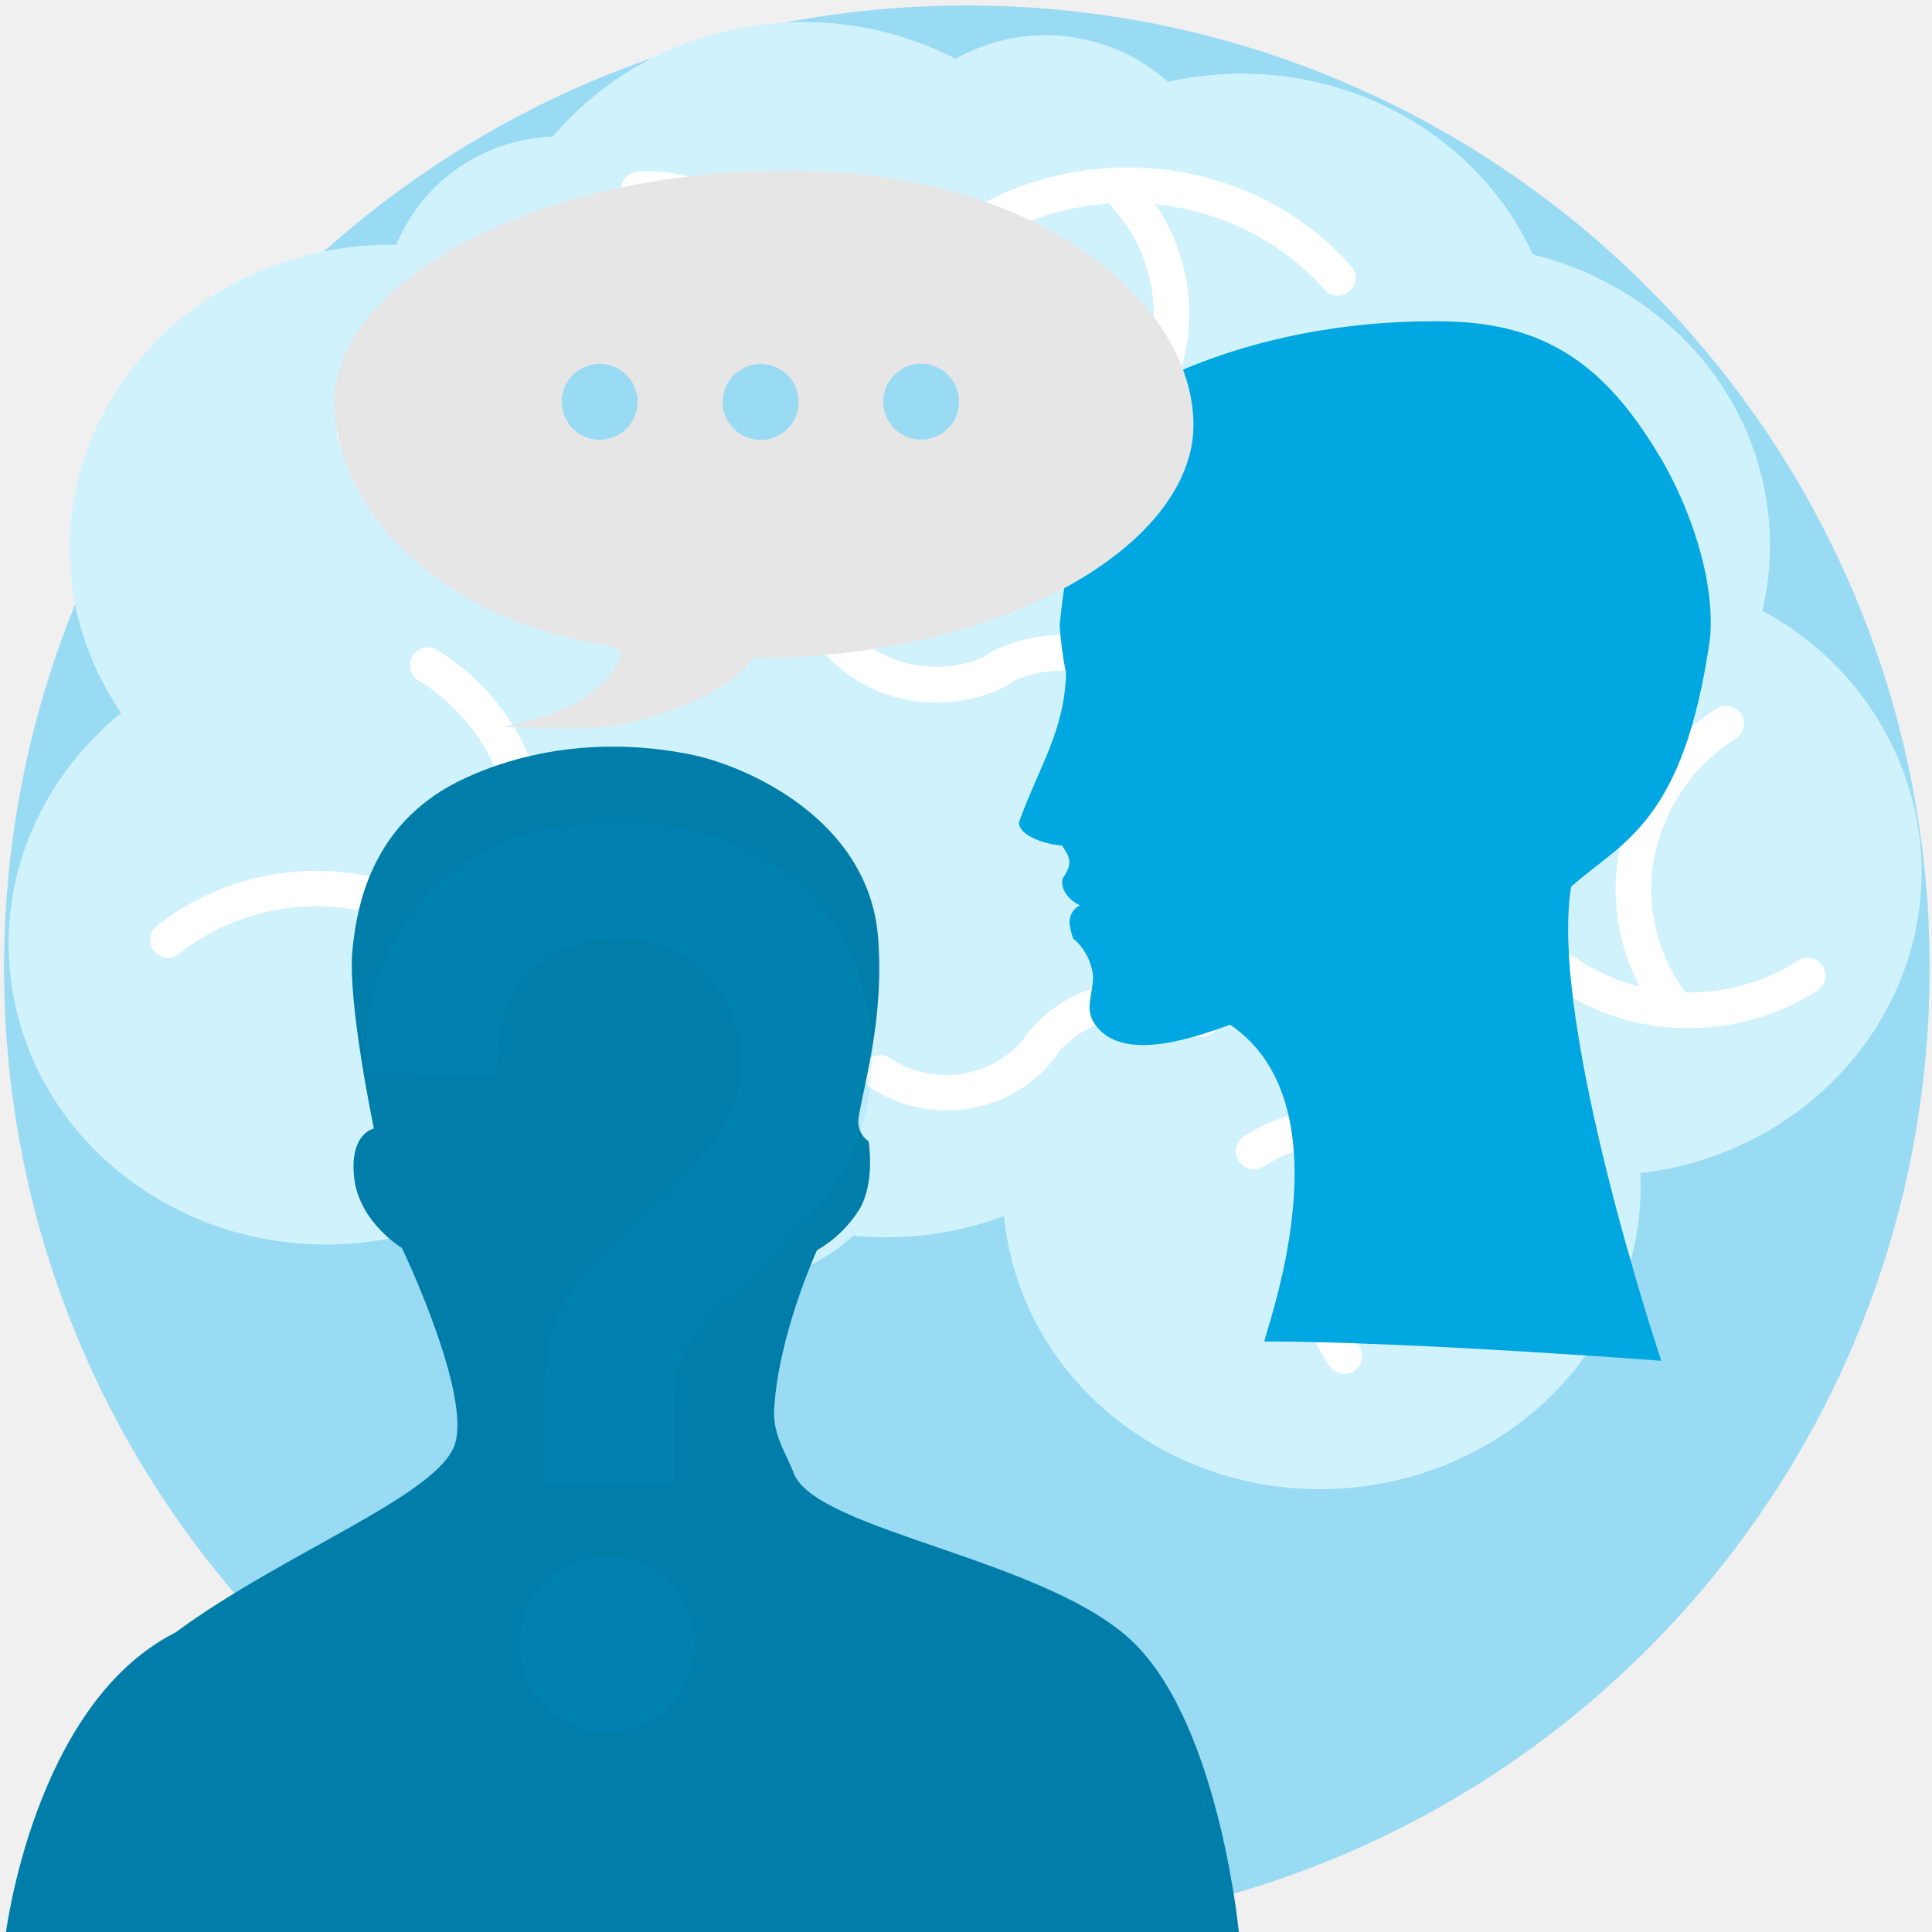
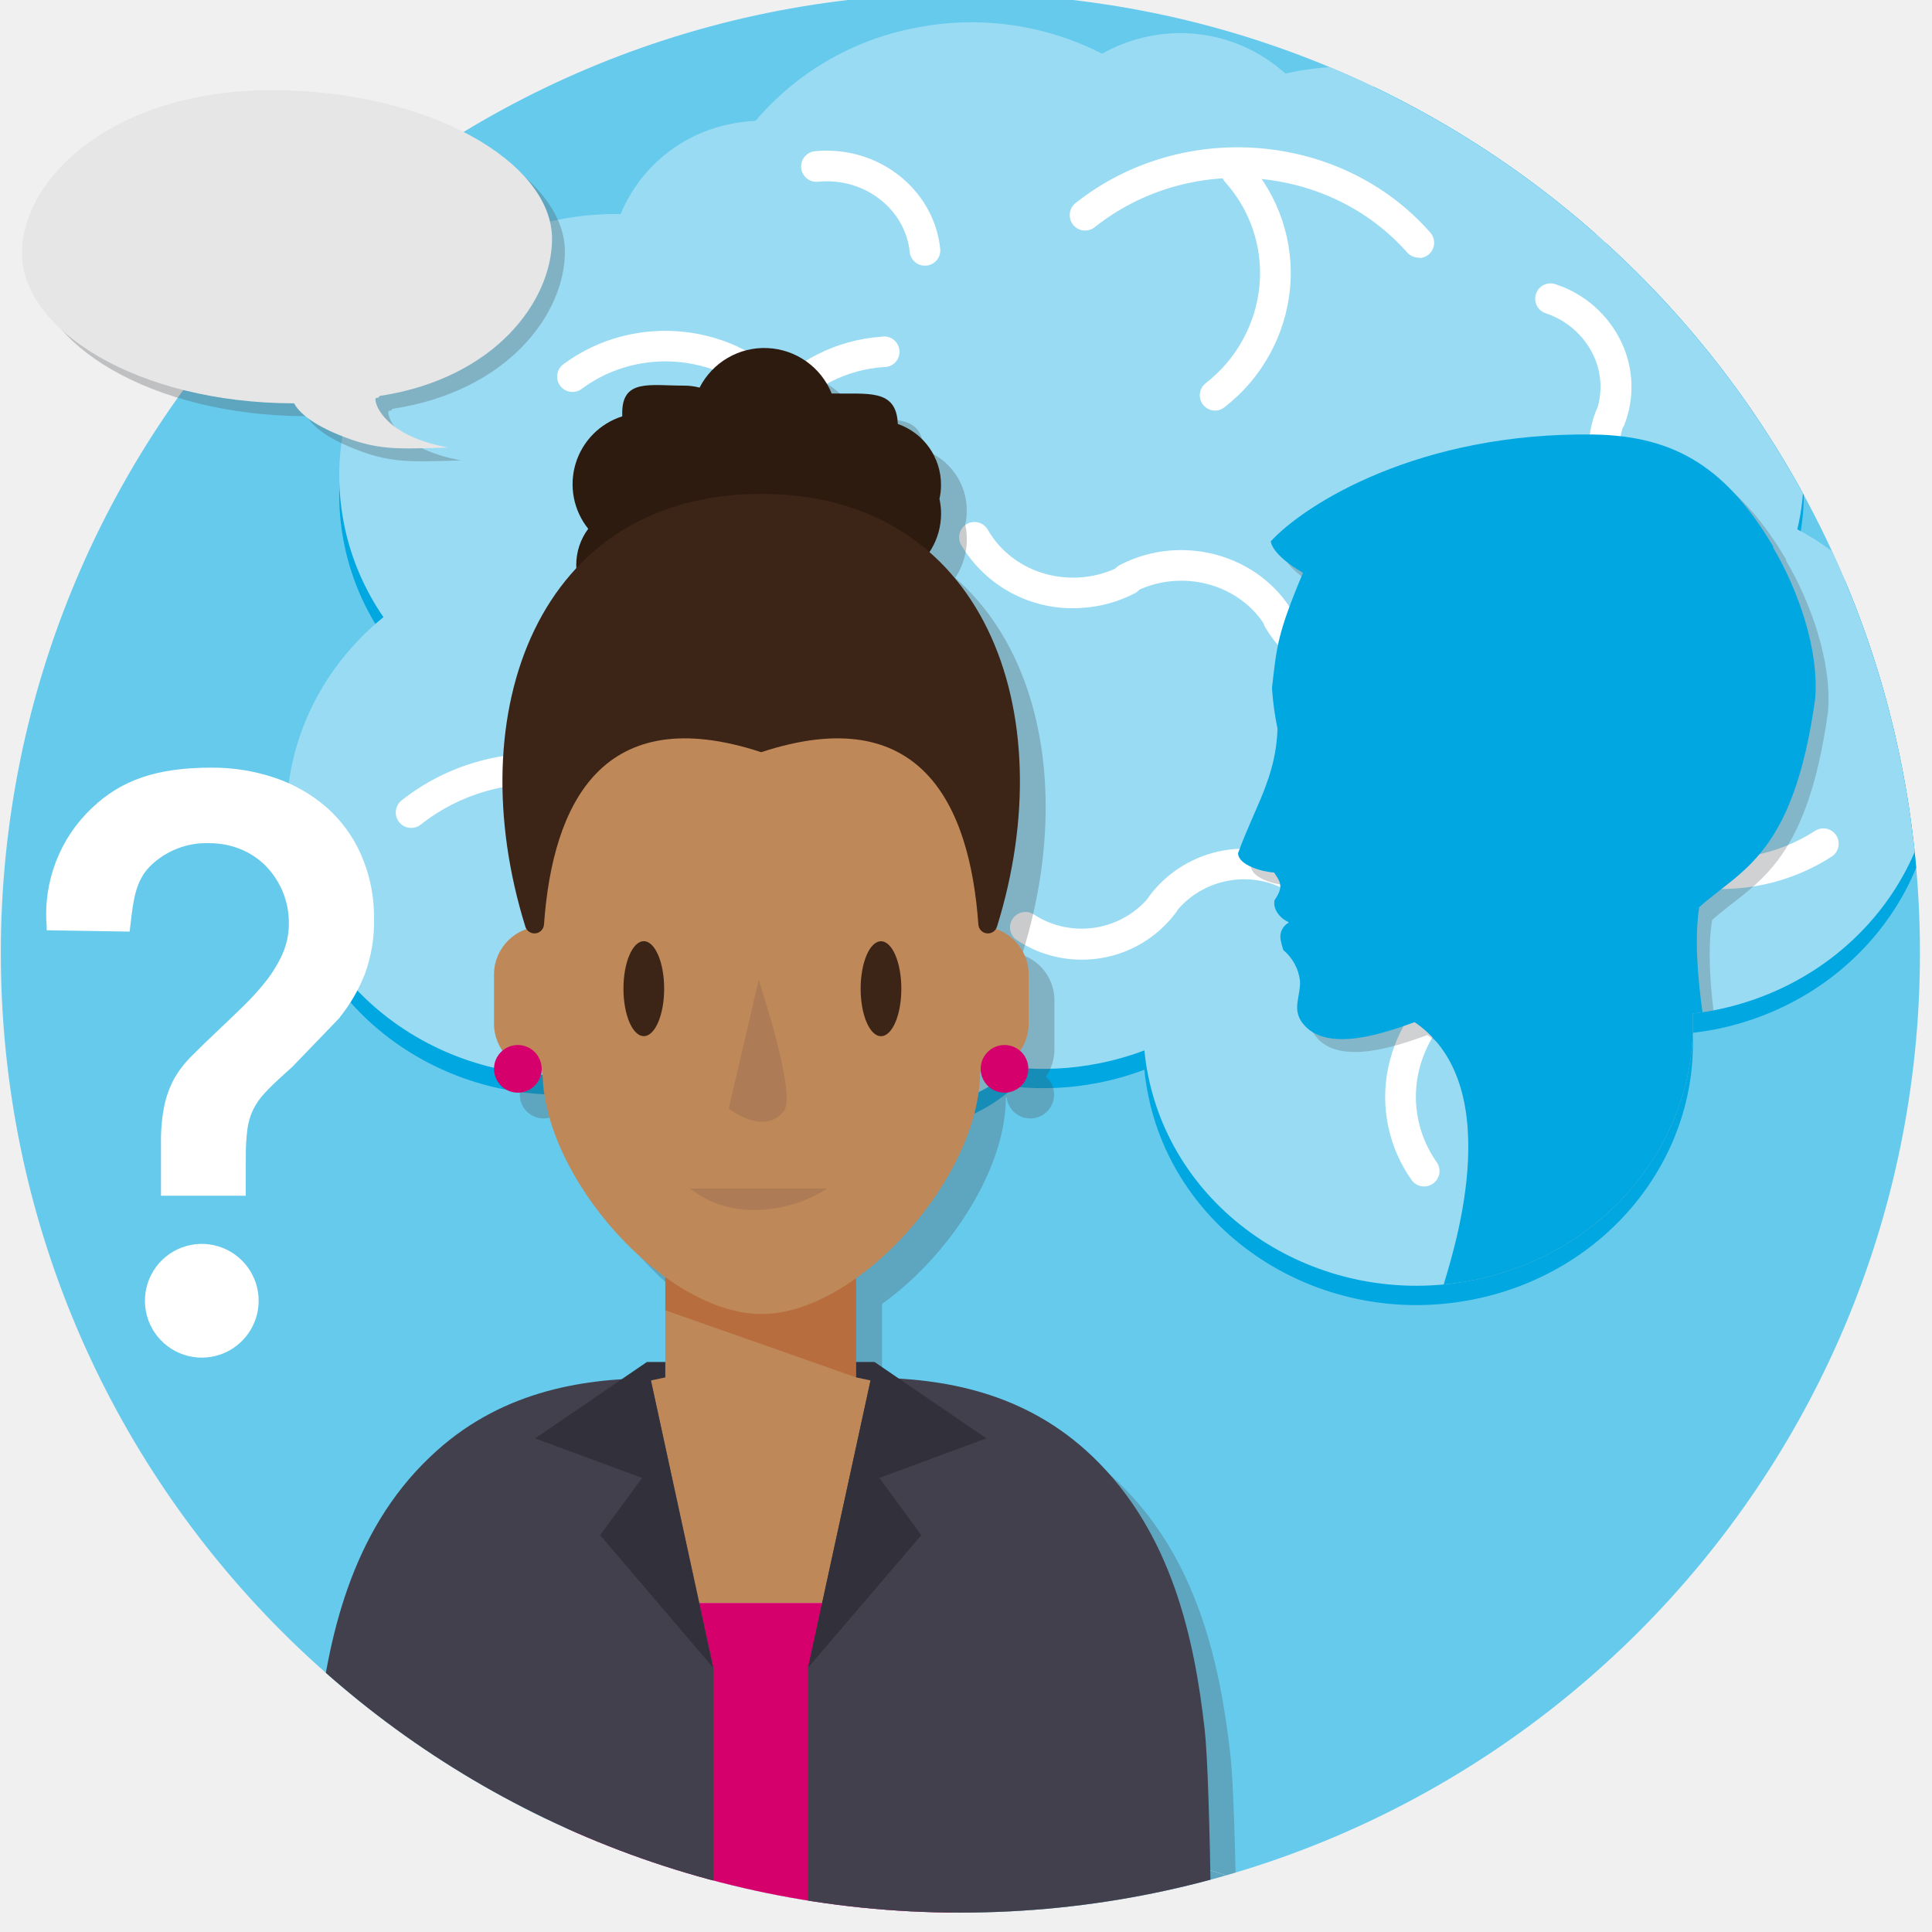
- <svg xmlns="http://www.w3.org/2000/svg" viewBox="0 0 300 300">
+ <svg xmlns="http://www.w3.org/2000/svg" xmlns:xlink="http://www.w3.org/1999/xlink" viewBox="0 0 300 300">
  <defs>
-     <style>.a{fill:none;}.b{fill:#99dbf3;}.c{fill:#d0f2fc;}.d{fill:#fff;}.e{fill:#00a7e1;}.f{fill:#e6e6e6;}.g{fill:#007da8;}.h{opacity:0.1;}</style>
+     <style>.a{mask:url(#a);filter:url(#l);}.b,.d,.t,.w{mix-blend-mode:multiply;}.b{fill:url(#c);}.c{mask:url(#d);filter:url(#n);}.d{fill:url(#f);}.e{fill:#66caec;}.f{fill:#00a7e1;}.g,.k{fill:#99dbf3;}.g{clip-path:url(#g);}.h{fill:none;}.i{isolation:isolate;}.j{clip-path:url(#h);}.l{clip-path:url(#i);}.m{fill:#fff;}.ac,.n,.r{fill:#4a4f55;}.n{opacity:0.26;}.o{clip-path:url(#j);}.ac,.p{opacity:0.3;}.q{mask:url(#k);}.s{mask:url(#m);}.t{fill:url(#o);}.u{fill:#32303a;}.v{fill:#bf8858;}.w{fill:#f6ccb8;}.x{fill:#d6006d;}.y{fill:#42404d;}.z{fill:#2d1b10;}.aa{fill:#3c2417;}.ab{fill:#ad7b55;}.ad{fill:#e6e6e6;}.ae{filter:url(#e);}.af{filter:url(#b);}</style>
+     <filter id="b" x="40.71" y="-8742" width="161.64" height="32766" filterUnits="userSpaceOnUse" color-interpolation-filters="sRGB">
+       <feFlood flood-color="#fff" result="bg" />
+       <feBlend in="SourceGraphic" in2="bg" />
+     </filter>
+     <mask id="a" x="40.71" y="-8742" width="161.64" height="32766" maskUnits="userSpaceOnUse">
+       <g class="af" />
+     </mask>
+     <radialGradient id="c" cx="279.02" cy="839.2" r="98.41" gradientTransform="translate(-107.6 186.16) scale(0.82 0.14)" gradientUnits="userSpaceOnUse">
+       <stop offset="0" stop-color="#fff" />
+       <stop offset="0.12" stop-color="#fbfbfb" />
+       <stop offset="0.25" stop-color="#eee" />
+       <stop offset="0.37" stop-color="#dadada" />
+       <stop offset="0.5" stop-color="#bcbcbc" />
+       <stop offset="0.63" stop-color="#979797" />
+       <stop offset="0.76" stop-color="#696969" />
+       <stop offset="0.89" stop-color="#343434" />
+       <stop offset="1" />
+     </radialGradient>
+     <filter id="e" x="36.71" y="-8742" width="161.64" height="32766" filterUnits="userSpaceOnUse" color-interpolation-filters="sRGB">
+       <feFlood flood-color="#fff" result="bg" />
+       <feBlend in="SourceGraphic" in2="bg" />
+     </filter>
+     <mask id="d" x="36.71" y="-8742" width="161.64" height="32766" maskUnits="userSpaceOnUse">
+       <g class="ae" />
+     </mask>
+     <radialGradient id="f" cx="274.14" cy="809.98" r="98.41" xlink:href="#c" />
+     <clipPath id="g">
+       <path class="f" d="M279.09,85.19a38.33,38.33,0,0,0,.16-16.83c-3.35-15.54-15.71-27.11-30.88-30.86-7.84-17.15-27.55-27.3-47.69-23.31-.36.07-.72.16-1.08.24a24.32,24.32,0,0,0-21.16-5.8,24.62,24.62,0,0,0-7.31,2.71,44.5,44.5,0,0,0-29.06-4,43.16,43.16,0,0,0-24.75,14.42,25,25,0,0,0-3.62.44A23.37,23.37,0,0,0,96.37,36.24a44.93,44.93,0,0,0-9.53.85c-23.09,4.57-38,26-33.3,47.85a38.83,38.83,0,0,0,6,13.89c-11.45,9.3-17.39,24-14.18,39,4.71,21.86,27.24,35.87,50.34,31.3A43.6,43.6,0,0,0,116,159.22c4,11.32,16.42,18.25,29.11,15.74a25.92,25.92,0,0,0,12.43-6.2,44.75,44.75,0,0,0,13.16-.65,45.23,45.23,0,0,0,7-2,37.17,37.17,0,0,0,.68,4.38c4.7,21.86,27.24,35.87,50.33,31.3,20.82-4.12,35-21.93,34.13-41.41,1.15-.14,2.3-.31,3.45-.53,23.1-4.58,38-26,33.3-47.86A40.25,40.25,0,0,0,279.09,85.19Z" />
+     </clipPath>
+     <clipPath id="h">
+       <circle class="e" cx="149.13" cy="147.99" r="149" />
+     </clipPath>
+     <clipPath id="i">
+       <path class="g" d="M279.09,82.19a38.33,38.33,0,0,0,.16-16.83c-3.35-15.54-15.71-27.11-30.88-30.86-7.84-17.15-27.55-27.3-47.69-23.31-.36.07-.72.16-1.08.24a24.32,24.32,0,0,0-21.16-5.8,24.62,24.62,0,0,0-7.31,2.71,44.5,44.5,0,0,0-29.06-4,43.16,43.16,0,0,0-24.75,14.42,25,25,0,0,0-3.62.44A23.37,23.37,0,0,0,96.37,33.24a44.93,44.93,0,0,0-9.53.85c-23.09,4.57-38,26-33.3,47.85a38.83,38.83,0,0,0,6,13.89c-11.45,9.3-17.39,24-14.18,39,4.71,21.86,27.24,35.87,50.34,31.3A43.6,43.6,0,0,0,116,156.22c4,11.32,16.42,18.25,29.11,15.74a25.92,25.92,0,0,0,12.43-6.2,44.75,44.75,0,0,0,13.16-.65,45.23,45.23,0,0,0,7-2,37.17,37.17,0,0,0,.68,4.38c4.7,21.86,27.24,35.87,50.33,31.3,20.82-4.12,35-21.93,34.13-41.41,1.15-.14,2.3-.31,3.45-.53,23.1-4.58,38-26,33.3-47.86A40.25,40.25,0,0,0,279.09,82.19Z" />
+     </clipPath>
+     <clipPath id="j">
+       <circle class="h" cx="149.13" cy="147.99" r="149" />
+     </clipPath>
+     <filter id="l" x="40.71" y="287.57" width="161.64" height="26.94" filterUnits="userSpaceOnUse" color-interpolation-filters="sRGB">
+       <feFlood flood-color="#fff" result="bg" />
+       <feBlend in="SourceGraphic" in2="bg" />
+     </filter>
+     <mask id="k" x="40.71" y="287.57" width="161.64" height="26.94" maskUnits="userSpaceOnUse">
+       <g class="a">
+         <ellipse class="b" cx="121.53" cy="301.04" rx="80.82" ry="13.47" />
+       </g>
+     </mask>
+     <filter id="n" x="36.71" y="283.57" width="161.64" height="26.94" filterUnits="userSpaceOnUse" color-interpolation-filters="sRGB">
+       <feFlood flood-color="#fff" result="bg" />
+       <feBlend in="SourceGraphic" in2="bg" />
+     </filter>
+     <mask id="m" x="36.71" y="283.57" width="161.64" height="26.94" maskUnits="userSpaceOnUse">
+       <g class="c">
+         <ellipse class="d" cx="117.53" cy="297.04" rx="80.82" ry="13.47" />
+       </g>
+     </mask>
+     <radialGradient id="o" cx="274.14" cy="809.98" r="98.41" gradientTransform="translate(-107.6 186.16) scale(0.82 0.14)" gradientUnits="userSpaceOnUse">
+       <stop offset="0" stop-color="#999" />
+       <stop offset="0.19" stop-color="#9d9d9d" />
+       <stop offset="0.39" stop-color="#aaa" />
+       <stop offset="0.6" stop-color="#bebebe" />
+       <stop offset="0.8" stop-color="#dbdbdb" />
+       <stop offset="1" stop-color="#fff" />
+     </radialGradient>
  </defs>
-   <rect class="a" x="-0.15" y="-0.33" width="300" height="301" />
-   <circle class="b" cx="150.13" cy="150.35" r="149.5" />
-   <path class="c" d="M273.66,94.86a44.22,44.22,0,0,0,.18-19.54C270,57.28,255.6,43.85,238,39.5c-9.09-19.91-32-31.69-55.35-27.06-.42.08-.84.19-1.26.28a28.54,28.54,0,0,0-33-3.59A51.63,51.63,0,0,0,114.6,4.44,50,50,0,0,0,85.87,21.18a30.41,30.41,0,0,0-4.21.51A27.14,27.14,0,0,0,61.54,38a52.19,52.19,0,0,0-11.06,1C23.67,44.32,6.36,69.2,11.82,94.57a45.34,45.34,0,0,0,7,16.13C5.51,121.49-1.39,138.58,2.34,155.92,7.8,181.29,34,197.56,60.77,192.25A50.49,50.49,0,0,0,84.29,180.8C89,194,103.36,202,118.09,199.07a30,30,0,0,0,14.42-7.2,51.85,51.85,0,0,0,23.39-3.05,43,43,0,0,0,.79,5.09c5.46,25.37,31.62,41.64,58.43,36.33,24.16-4.78,40.6-25.46,39.61-48.07,1.34-.16,2.68-.35,4-.62,26.81-5.31,44.11-30.18,38.65-55.56A46.73,46.73,0,0,0,273.66,94.86Z" />
-   <path class="d" d="M86.38,93.24A2.76,2.76,0,0,1,83.5,90.7a27.36,27.36,0,0,1,6.57-20.1,30.15,30.15,0,0,1,20.76-10.45,2.76,2.76,0,1,1,.43,5.51,24.65,24.65,0,0,0-17,8.52A21.88,21.88,0,0,0,89,90.25a2.77,2.77,0,0,1-2.53,3Z" />
-   <path class="d" d="M207.85,45.91a2.72,2.72,0,0,1-2.2-.94c-14.1-16-39.38-18-56.34-4.58a2.77,2.77,0,1,1-3.44-4.33c19.23-15.26,47.91-12.9,63.92,5.26a2.76,2.76,0,0,1-1.94,4.59Z" />
-   <path class="d" d="M76.61,152.79a2.78,2.78,0,0,1-2.21-.93c-11.65-13.21-32.53-14.9-46.54-3.78a2.77,2.77,0,1,1-3.44-4.34C40.7,130.83,65,132.83,78.55,148.2a2.77,2.77,0,0,1-1.94,4.59Z" />
-   <path class="d" d="M98.23,159.16a39.53,39.53,0,0,1-23.08-6,2.77,2.77,0,0,1,2.95-4.68c15.15,9.54,35.72,5.6,45.85-8.78a2.77,2.77,0,1,1,4.52,3.19A39.21,39.21,0,0,1,98.23,159.16Z" />
-   <path class="d" d="M76.34,153a2.8,2.8,0,0,1-1.72-.51,2.76,2.76,0,0,1-.67-3.85,29.57,29.57,0,0,0,5-23,30.64,30.64,0,0,0-14-20,2.76,2.76,0,1,1,2.94-4.68,36.07,36.07,0,0,1,16.47,23.56,35.06,35.06,0,0,1-5.88,27.31A2.78,2.78,0,0,1,76.34,153Z" />
-   <path class="d" d="M146.68,109.05a23.32,23.32,0,0,1-21.43-11.37,2.77,2.77,0,0,1,4.8-2.75c4.62,8.07,15.36,11,23.94,6.56a2.77,2.77,0,0,1,2.55,4.91A23.84,23.84,0,0,1,146.68,109.05Z" />
-   <path class="d" d="M201.47,123.87A23.35,23.35,0,0,1,180,112.5a2.77,2.77,0,0,1,4.8-2.75c4.62,8.06,15.36,11,23.94,6.56a2.77,2.77,0,0,1,2.55,4.91A24,24,0,0,1,201.47,123.87Z" />
-   <path class="d" d="M182.89,114.14a2.75,2.75,0,0,1-2.53-1.38c-4.63-8.07-15.37-11-24-6.56a2.76,2.76,0,0,1-2.54-4.91c11.17-5.79,25.2-1.88,31.29,8.71a2.77,2.77,0,0,1-2.27,4.14Z" />
-   <path class="d" d="M242.38,77.72A2.77,2.77,0,0,1,239.66,74a13.31,13.31,0,0,0-.4-10.5,14.52,14.52,0,0,0-8.65-7.55,2.77,2.77,0,1,1,1.77-5.24,20,20,0,0,1,11.88,10.43,18.79,18.79,0,0,1,.57,14.83A2.77,2.77,0,0,1,242.38,77.72Z" />
-   <path class="d" d="M253.12,99a2.77,2.77,0,0,1-1-.14,20,20,0,0,1-11.88-10.43,18.79,18.79,0,0,1-.57-14.83,2.76,2.76,0,0,1,5.17,2,13.33,13.33,0,0,0,.4,10.51,14.55,14.55,0,0,0,8.65,7.55,2.76,2.76,0,0,1-.75,5.38Z" />
-   <path class="d" d="M148,172.37A21.18,21.18,0,0,1,135.32,169a2.76,2.76,0,1,1,3-4.62,15.8,15.8,0,0,0,21.18-3.66A2.77,2.77,0,0,1,164,164,21.05,21.05,0,0,1,148,172.37Z" />
-   <path class="d" d="M161.59,165.28a2.82,2.82,0,0,1-1.77-.54,2.75,2.75,0,0,1-.59-3.86,21.38,21.38,0,0,1,28.66-5,2.76,2.76,0,1,1-3,4.62,15.81,15.81,0,0,0-21.18,3.66A2.75,2.75,0,0,1,161.59,165.28Z" />
-   <path class="d" d="M118.86,47.34A2.76,2.76,0,0,1,116,44.86c-.81-7.79-8.23-13.47-16.55-12.65a2.76,2.76,0,0,1-.54-5.5c11.32-1.11,21.46,6.77,22.59,17.58a2.78,2.78,0,0,1-2.47,3Z" />
-   <path class="d" d="M171.19,73.46a2.8,2.8,0,0,1-2.31-1,2.77,2.77,0,0,1,.45-3.89,25.31,25.31,0,0,0,9.72-17.67,24.51,24.51,0,0,0-6.19-18.53A2.77,2.77,0,1,1,177,28.67a30,30,0,0,1,7.55,22.68,30.82,30.82,0,0,1-11.79,21.52A2.8,2.8,0,0,1,171.19,73.46Z" />
-   <path class="d" d="M264.07,159.59a35.9,35.9,0,0,1-31-14.58,2.76,2.76,0,0,1,4.49-3.22c9.25,12.92,27.92,16.22,41.63,7.38a2.76,2.76,0,1,1,3,4.64A36.51,36.51,0,0,1,264.07,159.59Z" />
-   <path class="d" d="M259.37,158.17A2.79,2.79,0,0,1,257,157a32.2,32.2,0,0,1-5.56-24.94,33.58,33.58,0,0,1,15.08-22,2.76,2.76,0,1,1,3,4.64,28.16,28.16,0,0,0-12.65,18.41,26.7,26.7,0,0,0,4.63,20.69,2.77,2.77,0,0,1-2.11,4.37Z" />
-   <path class="d" d="M230.6,188.29a2.79,2.79,0,0,1-2.41-1.18c-7-10-21.34-12.72-32-6a2.77,2.77,0,0,1-3-4.68c13.11-8.25,30.81-4.87,39.47,7.53a2.78,2.78,0,0,1-2.13,4.35Z" />
-   <path class="d" d="M208.85,213.32a2.76,2.76,0,0,1-2.4-1.18A26,26,0,0,1,202.21,192a27.11,27.11,0,0,1,12.37-17.64,2.77,2.77,0,0,1,2.95,4.68,21.66,21.66,0,0,0-9.9,14.06A20.42,20.42,0,0,0,211,209a2.76,2.76,0,0,1-.68,3.85A2.81,2.81,0,0,1,208.85,213.32Z" />
-   <path class="d" d="M93.23,74.29a2.75,2.75,0,0,1-2.26-1c-8.24-9.93-23.52-11.61-34.07-3.74a2.77,2.77,0,1,1-3.31-4.43c12.87-9.6,31.55-7.52,41.64,4.64a2.78,2.78,0,0,1-2,4.53Z" />
-   <path class="e" d="M257.67,70.8c-8.44-14.2-17.8-20.69-33.46-20.9-32.33-.43-53.45,12.85-59.91,19.84,0,0,0,2.35,6,5.84-4.74,11.4-4.88,13.69-5.76,21.47a54.46,54.46,0,0,0,1,7.5c-.26,9.06-4.28,14.66-7.32,23.14,0,2.27,4.62,3.5,6.67,3.6,1.18,1.75,1.83,2.66.11,5.13-.43,1.86,1.3,3.57,2.69,4.15a3,3,0,0,0-1.57,3.2,19.48,19.48,0,0,0,.49,1.93,8.84,8.84,0,0,1,3.1,5.68c.17,2.85-1.52,5.21.42,7.82,4.4,6,15.93,1.68,20.89-.09,18,12.25,6.44,44.82,5.29,49.19,22.23,0,61.65,3,61.65,3s-17.49-52.2-14-73.6c7.75-7,17.49-9.6,21.59-38.7.76-9.18-3.2-20.36-7.88-28.23" />
-   <path class="f" d="M185.32,66c0-18.45-23.21-39.52-62.87-39.52S51.91,44,51.91,62.4c0,15,14.26,33.8,43.45,38,.18.84,1,0,1,.91,0,1.47-2.67,8.79-18.38,11.57,12.78.3,17.89.87,28.11-3.29,7.12-2.89,9.72-5.62,10.74-7.41C156.38,102.16,185.32,84.38,185.32,66Z" />
-   <path class="b" d="M97.24,58.2A5.89,5.89,0,1,0,99,62.37a5.9,5.9,0,0,0-1.73-4.17" />
-   <path class="b" d="M122.22,58.2A5.89,5.89,0,1,0,124,62.37a5.89,5.89,0,0,0-1.73-4.17" />
-   <path class="b" d="M147.2,58.2a5.89,5.89,0,1,0,1.73,4.17,5.89,5.89,0,0,0-1.73-4.17" />
-   <path class="g" d="M123.2,228.64c-.79-2.28-3.17-5.68-3-9.5.53-11.62,6.66-25,6.66-25a19,19,0,0,0,6.57-6.32c2.52-4.25,1.45-10.59,1.45-10.59a3.69,3.69,0,0,1-1.59-3.45c.74-5.11,4.07-15.48,3.05-28.3-1.51-18.32-20.42-26.41-28.44-28.18s-21.83-2.84-35.68,3.53-16.74,18.66-17.5,26.78,3.34,27.63,3.34,27.63S54.2,176,55,182.92s7.42,10.87,7.42,10.87,10.71,22.4,8.24,30.39S44.16,241,27.25,253.49C5.18,264.62.85,300.58.85,300.58H192.43s-2.89-31.71-16-45.12S126.46,237.82,123.2,228.64Z" />
-   <g class="h">
-     <path class="e" d="M85.48,229.18v-11.6a40.12,40.12,0,0,1,.76-8.56,23,23,0,0,1,2.27-6.18,23.94,23.94,0,0,1,4.07-5.32c1.71-1.72,3.82-3.77,6.35-6.18q3-2.86,6-5.8a63.28,63.28,0,0,0,5.5-6.09,33.9,33.9,0,0,0,4.07-6.65,18.84,18.84,0,0,0,1.61-7.9,20.13,20.13,0,0,0-1.61-8.08,20.8,20.8,0,0,0-4.26-6.37,19.18,19.18,0,0,0-6.35-4.18,20.48,20.48,0,0,0-7.85-1.52q-9.28,0-15.06,5.89c-3.85,3.93-4.28,9-5,15.28l-17.93-.3a33.86,33.86,0,0,1,10.48-27.43c7.77-7.44,16.82-9.42,27.92-9.42a45.54,45.54,0,0,1,14.87,2.38,35.83,35.83,0,0,1,12,6.85,31.5,31.5,0,0,1,8.05,11A36.28,36.28,0,0,1,134.33,164a35.12,35.12,0,0,1-2.08,12.65,38.56,38.56,0,0,1-5.87,10.17L115,198.56l-1.89,1.71c-2,1.91-3.63,3.52-4.83,4.85a17.33,17.33,0,0,0-2.84,4.19,16.34,16.34,0,0,0-1.42,4.84,47.5,47.5,0,0,0-.38,6.66v8.37Zm-3.59,26.24a12.63,12.63,0,1,1,3.69,8.84A12.1,12.1,0,0,1,81.89,255.42Z" />
-     <path class="e" d="M94.38,269a13.69,13.69,0,1,1,9.57-4A13.09,13.09,0,0,1,94.38,269Zm0-25.1a10.86,10.86,0,0,0-8,3.39,11.4,11.4,0,0,0,0,16.2,11.23,11.23,0,0,0,16.08,0,11.4,11.4,0,0,0,0-16.2A10.86,10.86,0,0,0,94.38,243.93Zm10.35-13.69H84.41V217.58a41.65,41.65,0,0,1,.78-8.79,24.09,24.09,0,0,1,2.38-6.46,25.17,25.17,0,0,1,4.25-5.56c1.71-1.72,3.85-3.81,6.36-6.2,2.08-2,4.12-3.91,6-5.79a62.18,62.18,0,0,0,5.4-6,32.35,32.35,0,0,0,3.94-6.44,17.91,17.91,0,0,0,1.51-7.46,19.15,19.15,0,0,0-1.52-7.66,19.56,19.56,0,0,0-4-6,18.23,18.23,0,0,0-6-3.95,19.37,19.37,0,0,0-7.44-1.44c-5.86,0-10.66,1.87-14.29,5.57-3.42,3.5-4,8.05-4.64,13.81L76.94,167l-19.88-.34-.07-1a35,35,0,0,1,10.8-28.27c7.12-6.81,15.7-9.71,28.67-9.71a46.61,46.61,0,0,1,15.22,2.44,36.88,36.88,0,0,1,12.38,7,32.75,32.75,0,0,1,8.32,11.39,37.43,37.43,0,0,1,3,15.36,36.34,36.34,0,0,1-2.16,13,39.37,39.37,0,0,1-6,10.45l-.06.08-11.42,11.84-1.89,1.71c-2,1.86-3.58,3.47-4.75,4.77a16.47,16.47,0,0,0-2.67,3.93,15.69,15.69,0,0,0-1.33,4.54,48.31,48.31,0,0,0-.37,6.51Zm-18.17-2.13h16v-7.3A49,49,0,0,1,103,214a17.91,17.91,0,0,1,1.52-5.16,18.34,18.34,0,0,1,3-4.44c1.21-1.34,2.85-3,4.89-4.91l1.88-1.7,11.3-11.73a37.79,37.79,0,0,0,5.68-9.85,34.41,34.41,0,0,0,2-12.27,35.38,35.38,0,0,0-2.84-14.49,30.68,30.68,0,0,0-7.78-10.67A35,35,0,0,0,111,132.15a44.72,44.72,0,0,0-14.51-2.31c-12.53,0-20.41,2.64-27.18,9.11a32.83,32.83,0,0,0-10.2,25.62l16,.27c.69-5.87,1.31-11,5.22-14.94s9.37-6.22,15.83-6.22a21.53,21.53,0,0,1,8.27,1.61,20.31,20.31,0,0,1,6.69,4.41,21.8,21.8,0,0,1,4.48,6.7,21.19,21.19,0,0,1,1.7,8.5,19.91,19.91,0,0,1-1.7,8.33,34,34,0,0,1-4.21,6.87,62.75,62.75,0,0,1-5.58,6.19c-1.94,1.89-4,3.85-6.07,5.82-2.5,2.37-4.62,4.45-6.32,6.15a22.84,22.84,0,0,0-3.89,5.09,22.09,22.09,0,0,0-2.17,5.9,39.33,39.33,0,0,0-.73,8.33Z" />
+   <g class="i">
+     <rect class="h" x="0.13" y="-0.01" width="300" height="300" />
+     <circle class="e" cx="149.13" cy="147.99" r="149" />
+     <g class="j">
+       <path class="f" d="M279.09,85.19a38.33,38.33,0,0,0,.16-16.83c-3.35-15.54-15.71-27.11-30.88-30.86-7.84-17.15-27.55-27.3-47.69-23.31-.36.07-.72.16-1.08.24a24.32,24.32,0,0,0-21.16-5.8,24.62,24.62,0,0,0-7.31,2.71,44.5,44.5,0,0,0-29.06-4,43.16,43.16,0,0,0-24.75,14.42,25,25,0,0,0-3.62.44A23.37,23.37,0,0,0,96.37,36.24a44.93,44.93,0,0,0-9.53.85c-23.09,4.57-38,26-33.3,47.85a38.83,38.83,0,0,0,6,13.89c-11.45,9.3-17.39,24-14.18,39,4.71,21.86,27.24,35.87,50.34,31.3A43.6,43.6,0,0,0,116,159.22c4,11.32,16.42,18.25,29.11,15.74a25.92,25.92,0,0,0,12.43-6.2,44.75,44.75,0,0,0,13.16-.65,45.23,45.23,0,0,0,7-2,37.17,37.17,0,0,0,.68,4.38c4.7,21.86,27.24,35.87,50.33,31.3,20.82-4.12,35-21.93,34.13-41.41,1.15-.14,2.3-.31,3.45-.53,23.1-4.58,38-26,33.3-47.86A40.25,40.25,0,0,0,279.09,85.19Z" />
+       <path class="k" d="M279.09,82.19a38.33,38.33,0,0,0,.16-16.83c-3.35-15.54-15.71-27.11-30.88-30.86-7.84-17.15-27.55-27.3-47.69-23.31-.36.07-.72.16-1.08.24a24.32,24.32,0,0,0-21.16-5.8,24.62,24.62,0,0,0-7.31,2.71,44.5,44.5,0,0,0-29.06-4,43.16,43.16,0,0,0-24.75,14.42,25,25,0,0,0-3.62.44A23.37,23.37,0,0,0,96.37,33.24a44.93,44.93,0,0,0-9.53.85c-23.09,4.57-38,26-33.3,47.85a38.83,38.83,0,0,0,6,13.89c-11.45,9.3-17.39,24-14.18,39,4.71,21.86,27.24,35.87,50.34,31.3A43.6,43.6,0,0,0,116,156.22c4,11.32,16.42,18.25,29.11,15.74a25.92,25.92,0,0,0,12.43-6.2,44.75,44.75,0,0,0,13.16-.65,45.23,45.23,0,0,0,7-2,37.17,37.17,0,0,0,.68,4.38c4.7,21.86,27.24,35.87,50.33,31.3,20.82-4.12,35-21.93,34.13-41.41,1.15-.14,2.3-.31,3.45-.53,23.1-4.58,38-26,33.3-47.86A40.25,40.25,0,0,0,279.09,82.19Z" />
+       <g class="l">
+         <path class="m" d="M115.77,80.79a2.38,2.38,0,0,1-2.49-2.18,23.63,23.63,0,0,1,5.66-17.32,26,26,0,0,1,17.88-9A2.38,2.38,0,1,1,137.2,57a21.18,21.18,0,0,0-14.63,7.34A18.86,18.86,0,0,0,118,78.22a2.38,2.38,0,0,1-2.18,2.57Z" />
+         <path class="m" d="M220.4,40a2.41,2.41,0,0,1-1.9-.8C206.36,25.45,184.59,23.68,170,35.27a2.38,2.38,0,0,1-3-3.73c16.57-13.14,41.27-11.11,55.06,4.53a2.38,2.38,0,0,1-1.67,4Z" />
+         <path class="m" d="M107.35,132.09a2.36,2.36,0,0,1-1.9-.8c-10-11.38-28-12.84-40.1-3.26a2.38,2.38,0,0,1-3-3.73c14-11.13,35-9.41,46.63,3.84a2.39,2.39,0,0,1-.21,3.36A2.35,2.35,0,0,1,107.35,132.09Z" />
+         <path class="m" d="M126,137.58a34.13,34.13,0,0,1-19.88-5.16,2.38,2.38,0,0,1,2.54-4c13.05,8.22,30.77,4.82,39.5-7.57a2.39,2.39,0,0,1,3.9,2.75A33.78,33.78,0,0,1,126,137.58Z" />
+         <path class="m" d="M107.12,132.22a2.34,2.34,0,0,1-1.49-.43,2.38,2.38,0,0,1-.57-3.32,25.49,25.49,0,0,0,4.29-19.84,26.39,26.39,0,0,0-12.06-17.2,2.38,2.38,0,0,1,2.54-4A31.12,31.12,0,0,1,114,107.69,30.24,30.24,0,0,1,109,131.22,2.36,2.36,0,0,1,107.12,132.22Z" />
+         <path class="m" d="M167.71,94.41a20.07,20.07,0,0,1-18.46-9.79,2.38,2.38,0,1,1,4.13-2.37c4,7,13.23,9.48,20.63,5.65a2.38,2.38,0,1,1,2.19,4.23A20.58,20.58,0,0,1,167.71,94.41Z" />
+         <path class="m" d="M214.91,107.18a20.09,20.09,0,0,1-18.46-9.79A2.38,2.38,0,1,1,200.58,95c4,6.94,13.23,9.48,20.63,5.64a2.38,2.38,0,0,1,2.19,4.23A20.68,20.68,0,0,1,214.91,107.18Z" />
+         <path class="m" d="M198.9,98.8a2.38,2.38,0,0,1-2.18-1.2c-4-6.94-13.24-9.47-20.63-5.64a2.38,2.38,0,0,1-2.19-4.23c9.62-5,21.71-1.62,26.95,7.5a2.39,2.39,0,0,1-.88,3.26A2.44,2.44,0,0,1,198.9,98.8Z" />
+         <path class="m" d="M250.14,67.42a2.3,2.3,0,0,1-1-.15,2.38,2.38,0,0,1-1.38-3.07,11.48,11.48,0,0,0-.34-9.05A12.57,12.57,0,0,0,240,48.64a2.38,2.38,0,0,1,1.53-4.51,17.27,17.27,0,0,1,10.24,9,16.18,16.18,0,0,1,.48,12.78A2.36,2.36,0,0,1,250.14,67.42Z" />
+         <path class="m" d="M259.4,85.78a2.23,2.23,0,0,1-.88-.12,17.23,17.23,0,0,1-10.24-9,16.2,16.2,0,0,1-.49-12.77,2.38,2.38,0,0,1,4.46,1.69,11.44,11.44,0,0,0,.34,9A12.55,12.55,0,0,0,260,81.15a2.38,2.38,0,0,1-.64,4.63Z" />
+         <path class="m" d="M168.84,149A18.26,18.26,0,0,1,157.92,146a2.38,2.38,0,0,1,2.62-4,13.61,13.61,0,0,0,18.24-3.15,2.38,2.38,0,0,1,3.84,2.82A18.16,18.16,0,0,1,168.84,149Z" />
+         <path class="m" d="M180.55,142.85a2.43,2.43,0,0,1-1.52-.46,2.38,2.38,0,0,1-.51-3.33,18.43,18.43,0,0,1,24.69-4.32,2.38,2.38,0,0,1-2.61,4,13.6,13.6,0,0,0-18.24,3.15A2.43,2.43,0,0,1,180.55,142.85Z" />
+         <path class="m" d="M143.74,41.25a2.37,2.37,0,0,1-2.48-2.13c-.7-6.71-7.09-11.61-14.25-10.9a2.38,2.38,0,1,1-.47-4.74C136.3,22.53,145,29.32,146,38.63a2.38,2.38,0,0,1-2.12,2.61Z" />
+         <path class="m" d="M188.82,63.76a2.43,2.43,0,0,1-2-.9,2.39,2.39,0,0,1,.39-3.35,21.81,21.81,0,0,0,8.37-15.22,21.09,21.09,0,0,0-5.33-16,2.38,2.38,0,1,1,3.57-3.15,25.85,25.85,0,0,1,6.51,19.54,26.55,26.55,0,0,1-10.16,18.53A2.37,2.37,0,0,1,188.82,63.76Z" />
+         <path class="m" d="M268.83,138a30.91,30.91,0,0,1-26.72-12.56,2.38,2.38,0,1,1,3.87-2.77c8,11.12,24,14,35.85,6.35a2.38,2.38,0,1,1,2.58,4A31.49,31.49,0,0,1,268.83,138Z" />
+         <path class="m" d="M264.78,136.72a2.39,2.39,0,0,1-2.06-1,27.69,27.69,0,0,1-4.78-21.48,28.92,28.92,0,0,1,13-19,2.38,2.38,0,1,1,2.58,4,24.25,24.25,0,0,0-10.9,15.86,23,23,0,0,0,4,17.82,2.38,2.38,0,0,1-.55,3.32A2.35,2.35,0,0,1,264.78,136.72Z" />
+         <path class="m" d="M240,162.67a2.38,2.38,0,0,1-2.08-1c-6-8.63-18.38-11-27.55-5.18a2.38,2.38,0,0,1-2.53-4c11.28-7.11,26.53-4.2,34,6.49a2.38,2.38,0,0,1-.59,3.31A2.32,2.32,0,0,1,240,162.67Z" />
+         <path class="m" d="M221.26,184.23a2.38,2.38,0,0,1-2.07-1,22.35,22.35,0,0,1-3.65-17.37,23.35,23.35,0,0,1,10.66-15.19,2.38,2.38,0,0,1,2.54,4,18.68,18.68,0,0,0-8.53,12.11,17.63,17.63,0,0,0,2.89,13.7,2.38,2.38,0,0,1-.59,3.31A2.32,2.32,0,0,1,221.26,184.23Z" />
+         <path class="m" d="M121.67,64.47a2.4,2.4,0,0,1-2-.86c-7.1-8.56-20.26-10-29.35-3.22a2.38,2.38,0,0,1-2.85-3.82c11.09-8.27,27.18-6.48,35.87,4a2.39,2.39,0,0,1-1.72,3.9Z" />
+         <path class="n" d="M277.39,86.94c-7.05-11.87-14.86-17.29-28-17.47-27-.36-44.66,10.74-50.06,16.58,0,0,0,2,5,4.89-4,9.52-4.08,11.43-4.82,17.93a46.47,46.47,0,0,0,.86,6.27c-.22,7.57-3.57,12.25-6.12,19.34,0,1.89,3.87,2.92,5.58,3,1,1.46,1.53,2.22.09,4.28-.36,1.56,1.08,3,2.25,3.47a2.5,2.5,0,0,0-1.32,2.67,16.41,16.41,0,0,0,.42,1.62,7.37,7.37,0,0,1,2.59,4.74c.14,2.39-1.27,4.35.34,6.53,3.69,5,13.32,1.41,17.46-.07,15,10.23,5.38,37.45,4.42,41.1,18.58,0,51.52,2.54,51.52,2.54s-14.62-43.62-11.74-61.5c6.48-5.84,14.62-8,18-32.35.63-7.66-2.67-17-6.59-23.58" />
+         <path class="f" d="M275.39,84.94c-7.05-11.87-14.86-17.29-28-17.47-27-.36-44.66,10.74-50.06,16.58,0,0,0,2,5,4.89-4,9.52-4.08,11.43-4.82,17.93a46.47,46.47,0,0,0,.86,6.27c-.22,7.57-3.57,12.25-6.12,19.34,0,1.89,3.87,2.92,5.58,3,1,1.46,1.53,2.22.09,4.28-.36,1.56,1.08,3,2.25,3.47a2.5,2.5,0,0,0-1.32,2.67,16.41,16.41,0,0,0,.42,1.62,7.37,7.37,0,0,1,2.59,4.74c.14,2.39-1.27,4.35.34,6.53,3.69,5,13.32,1.41,17.46-.07,15,10.23,5.38,37.45,4.42,41.1,18.58,0,51.52,2.54,51.52,2.54s-14.62-43.62-11.74-61.5c6.48-5.84,14.62-8,18-32.35.63-7.66-2.67-17-6.59-23.58" />
+       </g>
+     </g>
+     <g class="o">
+       <g class="p">
+         <g class="q">
+           <ellipse class="r" cx="121.53" cy="301.04" rx="80.82" ry="13.47" />
+         </g>
+         <polygon class="r" points="104.45 215.49 139.8 215.49 139.35 228.72 104.8 228.72 104.45 215.49" />
+         <polygon class="r" points="144.35 219.46 136.94 217.88 136.94 198.98 107.31 198.98 107.31 217.88 99.9 219.46 107.31 266.23 136.94 266.23 144.35 219.46" />
+         <polygon class="r" points="107.31 199.11 107.31 207.46 136.94 217.88 136.94 199.11 107.31 199.11" />
+         <rect class="r" x="92.26" y="252.9" width="59.72" height="48.15" />
+         <rect class="r" x="92.14" y="252.9" width="59.72" height="48.15" />
+         <path class="r" d="M192.06,301c-.22-13.62-.54-24.4-1-28.45-1.58-14-5.07-30.55-17.4-42.37-10.59-10.17-23.44-12.15-34.25-12.26v0a.7.7,0,0,0-.14,0l-9.79,45V301Z" />
+         <path class="r" d="M105,218h0c-10.81.11-23.66,2.09-34.25,12.26C58.4,242,54.92,258.6,53.33,272.59c-.46,4.05-.78,14.83-1,28.45h62.44v-38.1L105,218Z" />
+         <polygon class="r" points="87.1 227.35 103.71 233.49 97.19 242.38 114.72 262.94 104.45 215.49 87.1 227.35" />
+         <polygon class="r" points="157.16 227.35 139.8 215.49 129.48 262.94 147.06 242.38 140.54 233.49 157.16 227.35" />
+         <path class="r" d="M156.14,147.86V132.45c0-16.37-18.95-37-33.94-37s-33.95,20.68-33.95,37v15.41a7.47,7.47,0,0,0-7.54,7.4V163a7.47,7.47,0,0,0,7.54,7.41c0,16.36,19,37.63,34,37.63s33.94-21.27,33.94-37.63a7.47,7.47,0,0,0,7.54-7.41v-7.71A7.47,7.47,0,0,0,156.14,147.86Z" />
+         <circle class="r" cx="159.98" cy="169.97" r="3.7" />
+         <circle class="r" cx="84.41" cy="169.97" r="3.7" />
+         <path class="r" d="M150.13,83.75a10.86,10.86,0,0,0-.25-2.29,9.66,9.66,0,0,0,.24-2.16,10,10,0,0,0-6.71-9.47c-.21-5.55-4.7-4.6-10.27-4.73a11.28,11.28,0,0,0-20.51-.91,9.37,9.37,0,0,0-2.39-.31c-5.31,0-9.62-1.08-9.62,4.24,0,.17,0,.35,0,.53a11.06,11.06,0,0,0-5.28,17.46,9.35,9.35,0,0,0-1.86,5.61,9.46,9.46,0,0,0,13.27,8.66,8.2,8.2,0,0,0,10.75,7.5,11.35,11.35,0,0,0,20.18-5.36,10.92,10.92,0,0,0,6.8-9.25A10.85,10.85,0,0,0,150.13,83.75Z" />
+         <path class="r" d="M122.2,80.69c-34.67,0-47,33.88-36.62,67.21a1.48,1.48,0,0,0,2.89-.34c1.35-18.92,9.16-34.83,33.73-26.76,24.56-8.07,32.38,7.84,33.72,26.76a1.48,1.48,0,0,0,2.89.34C169.19,114.57,156.86,80.69,122.2,80.69Z" />
+         <ellipse class="r" cx="103.97" cy="157.52" rx="3.16" ry="7.37" />
+         <ellipse class="r" cx="140.8" cy="157.53" rx="3.16" ry="7.37" />
+         <path class="r" d="M121.81,156.15l-4.65,20s5.55,4.37,8.58.33C127.71,173.84,121.81,156.15,121.81,156.15Z" />
+         <path class="r" d="M111.15,188.55h21.32C129.57,194,117.36,196.6,111.15,188.55Z" />
+       </g>
+       <g class="s">
+         <ellipse class="t" cx="117.53" cy="297.04" rx="80.82" ry="13.47" />
+       </g>
+       <polygon class="u" points="100.45 211.49 135.8 211.49 135.35 224.72 100.8 224.72 100.45 211.49" />
+       <polygon class="v" points="140.35 215.46 132.94 213.88 132.94 194.98 103.31 194.98 103.31 213.88 95.9 215.46 103.31 262.23 132.94 262.23 140.35 215.46" />
+       <polygon class="w" points="103.31 195.11 103.31 203.46 132.94 213.88 132.94 195.11 103.31 195.11" />
+       <rect class="m" x="88.26" y="248.9" width="59.72" height="48.15" />
+       <rect class="x" x="88.14" y="248.9" width="59.72" height="48.15" />
+       <path class="y" d="M188.06,297c-.22-13.62-.54-24.4-1-28.45-1.58-14-5.07-30.55-17.4-42.37-10.59-10.17-23.44-12.15-34.25-12.26v0a.7.7,0,0,0-.14,0l-9.79,45V297Z" />
+       <path class="y" d="M101,214h0c-10.81.11-23.66,2.09-34.25,12.26C54.4,238,50.92,254.6,49.33,268.59c-.46,4.05-.78,14.83-1,28.45h62.44v-38.1L101,214Z" />
+       <polygon class="u" points="83.1 223.35 99.71 229.49 93.19 238.38 110.72 258.94 100.45 211.49 83.1 223.35" />
+       <polygon class="u" points="153.16 223.35 135.8 211.49 125.48 258.94 143.06 238.38 136.54 229.49 153.16 223.35" />
+       <path class="v" d="M152.14,143.86V128.45c0-16.37-18.95-37-33.94-37s-33.95,20.68-33.95,37v15.41a7.47,7.47,0,0,0-7.54,7.4V159a7.47,7.47,0,0,0,7.54,7.41c0,16.36,19,37.63,34,37.63s33.94-21.27,33.94-37.63a7.47,7.47,0,0,0,7.54-7.41v-7.71A7.47,7.47,0,0,0,152.14,143.86Z" />
+       <circle class="x" cx="155.98" cy="165.97" r="3.7" />
+       <circle class="x" cx="80.41" cy="165.97" r="3.7" />
+       <path class="z" d="M146.13,79.75a10.86,10.86,0,0,0-.25-2.29,9.66,9.66,0,0,0,.24-2.16,10,10,0,0,0-6.71-9.47c-.21-5.55-4.7-4.6-10.27-4.73a11.28,11.28,0,0,0-20.51-.91,9.37,9.37,0,0,0-2.39-.31c-5.31,0-9.62-1.08-9.62,4.24,0,.17,0,.35,0,.53a11.06,11.06,0,0,0-5.28,17.46,9.35,9.35,0,0,0-1.86,5.61,9.46,9.46,0,0,0,13.27,8.66,8.2,8.2,0,0,0,10.75,7.5,11.35,11.35,0,0,0,20.18-5.36,10.92,10.92,0,0,0,6.8-9.25A10.85,10.85,0,0,0,146.13,79.75Z" />
+       <path class="aa" d="M118.2,76.69c-34.67,0-47,33.88-36.62,67.21a1.48,1.48,0,0,0,2.89-.34c1.35-18.92,9.16-34.83,33.73-26.76,24.56-8.07,32.38,7.84,33.72,26.76a1.48,1.48,0,0,0,2.89.34C165.19,110.57,152.86,76.69,118.2,76.69Z" />
+       <ellipse class="aa" cx="99.97" cy="153.52" rx="3.16" ry="7.37" />
+       <ellipse class="aa" cx="136.8" cy="153.53" rx="3.16" ry="7.37" />
+       <path class="ab" d="M117.81,152.15l-4.65,20s5.55,4.37,8.58.33C123.71,169.84,117.81,152.15,117.81,152.15Z" />
+       <path class="ab" d="M107.15,184.55h21.32C123.14,188.06,113.76,189.85,107.15,184.55Z" />
+     </g>
+     <path class="ac" d="M5.41,41.36C5.41,29.52,19.73,16,44.2,16S87.72,27.23,87.72,39.07c0,9.62-8.8,21.69-26.81,24.42-.11.53-.6,0-.61.58,0,.94,1.64,5.64,11.33,7.43-7.88.19-11,.56-17.34-2.11-4.39-1.86-6-3.61-6.62-4.76C23.27,64.59,5.41,53.18,5.41,41.36Z" />
+     <path class="ad" d="M3.41,39.36C3.41,27.52,17.73,14,42.2,14S85.72,25.23,85.72,37.07c0,9.62-8.8,21.69-26.81,24.42-.11.53-.6,0-.61.58,0,.94,1.64,5.64,11.33,7.43-7.88.19-11,.56-17.34-2.11-4.39-1.86-6-3.61-6.62-4.76C21.27,62.59,3.41,51.18,3.41,39.36Z" />
+     <path class="m" d="M25.68,185v-7.52a26.79,26.79,0,0,1,.49-5.55,15,15,0,0,1,1.48-4,15.49,15.49,0,0,1,2.63-3.45c1.11-1.11,2.48-2.44,4.11-4q2-1.84,3.93-3.75a39.43,39.43,0,0,0,3.56-3.95,21.59,21.59,0,0,0,2.64-4.31,12.23,12.23,0,0,0,1-5.12,13.09,13.09,0,0,0-1-5.23A13.47,13.47,0,0,0,41.76,134a12.52,12.52,0,0,0-4.11-2.71,13.24,13.24,0,0,0-5.1-1,13.07,13.07,0,0,0-9.75,3.82c-2.5,2.55-2.78,5.8-3.27,9.9l-11.62-.19A22,22,0,0,1,14.7,126c5-4.82,10.9-6.1,18.1-6.1a29.33,29.33,0,0,1,9.63,1.54,23.15,23.15,0,0,1,7.79,4.44A20.45,20.45,0,0,1,55.44,133a23.45,23.45,0,0,1,1.9,9.68A22.75,22.75,0,0,1,56,150.9a25.17,25.17,0,0,1-3.8,6.6l-7.37,7.64-1.22,1.11q-2,1.84-3.13,3.14a11.3,11.3,0,0,0-1.84,2.71,10.72,10.72,0,0,0-.92,3.14,30.45,30.45,0,0,0-.25,4.32V185Zm-2.33,17a7.88,7.88,0,0,1,2.39-5.73,8,8,0,0,1,11.42,0,8.06,8.06,0,0,1,0,11.46,8,8,0,0,1-11.42,0A7.85,7.85,0,0,1,23.35,202Z" />
+     <path class="m" d="M31.45,210.81a8.83,8.83,0,1,1,6.2-15,8.83,8.83,0,0,1-6.2,15Zm0-16.27a7.45,7.45,0,1,0,5.21,12.69,7.38,7.38,0,0,0,0-10.49A7,7,0,0,0,31.45,194.54Zm6.71-8.87H25v-8.21a27.41,27.41,0,0,1,.5-5.69A15.78,15.78,0,0,1,27,167.58a16.4,16.4,0,0,1,2.76-3.6c1.11-1.12,2.5-2.47,4.12-4,1.35-1.27,2.67-2.54,3.92-3.76a39.21,39.21,0,0,0,3.5-3.87,20.36,20.36,0,0,0,2.55-4.18,11.55,11.55,0,0,0,1-4.83,12.47,12.47,0,0,0-1-5,12.82,12.82,0,0,0-2.62-3.92,11.72,11.72,0,0,0-3.88-2.56,12.63,12.63,0,0,0-4.83-.93,12.45,12.45,0,0,0-9.25,3.61c-2.22,2.27-2.57,5.22-3,8.95l-.14,1.17-12.88-.21,0-.63a22.66,22.66,0,0,1,7-18.33c4.61-4.41,10.17-6.29,18.58-6.29a30.24,30.24,0,0,1,9.86,1.58,23.81,23.81,0,0,1,8,4.57,21.06,21.06,0,0,1,5.39,7.39,24.08,24.08,0,0,1,2,10,23.47,23.47,0,0,1-1.4,8.44,25.47,25.47,0,0,1-3.91,6.77l0,.05-7.4,7.68-1.22,1.1C42.79,168,41.75,169,41,169.85a10.5,10.5,0,0,0-1.73,2.54,10,10,0,0,0-.86,3,30.43,30.43,0,0,0-.24,4.22Zm-11.78-1.38H36.77v-4.73a31.55,31.55,0,0,1,.25-4.41,11.3,11.3,0,0,1,1-3.34,11.72,11.72,0,0,1,2-2.88c.78-.87,1.85-1.94,3.17-3.18l1.22-1.11,7.32-7.6a24.21,24.21,0,0,0,3.68-6.38,22.12,22.12,0,0,0,1.3-7.95,23,23,0,0,0-1.84-9.4,19.89,19.89,0,0,0-5-6.91,22.65,22.65,0,0,0-7.56-4.3,28.76,28.76,0,0,0-9.4-1.5c-8.12,0-13.23,1.71-17.62,5.91a21.27,21.27,0,0,0-6.61,16.6l10.34.18c.45-3.81.86-7.1,3.39-9.69a13.79,13.79,0,0,1,10.25-4,14,14,0,0,1,5.36,1,13.18,13.18,0,0,1,4.34,2.86,14.19,14.19,0,0,1,2.91,4.34,13.79,13.79,0,0,1,1.1,5.51,12.78,12.78,0,0,1-1.11,5.4,22,22,0,0,1-2.72,4.45,40.93,40.93,0,0,1-3.62,4c-1.26,1.22-2.58,2.49-3.94,3.76-1.61,1.54-3,2.89-4.09,4a15,15,0,0,0-2.52,3.3,14.31,14.31,0,0,0-1.41,3.82,26.07,26.07,0,0,0-.47,5.4Z" />
  </g>
</svg>
